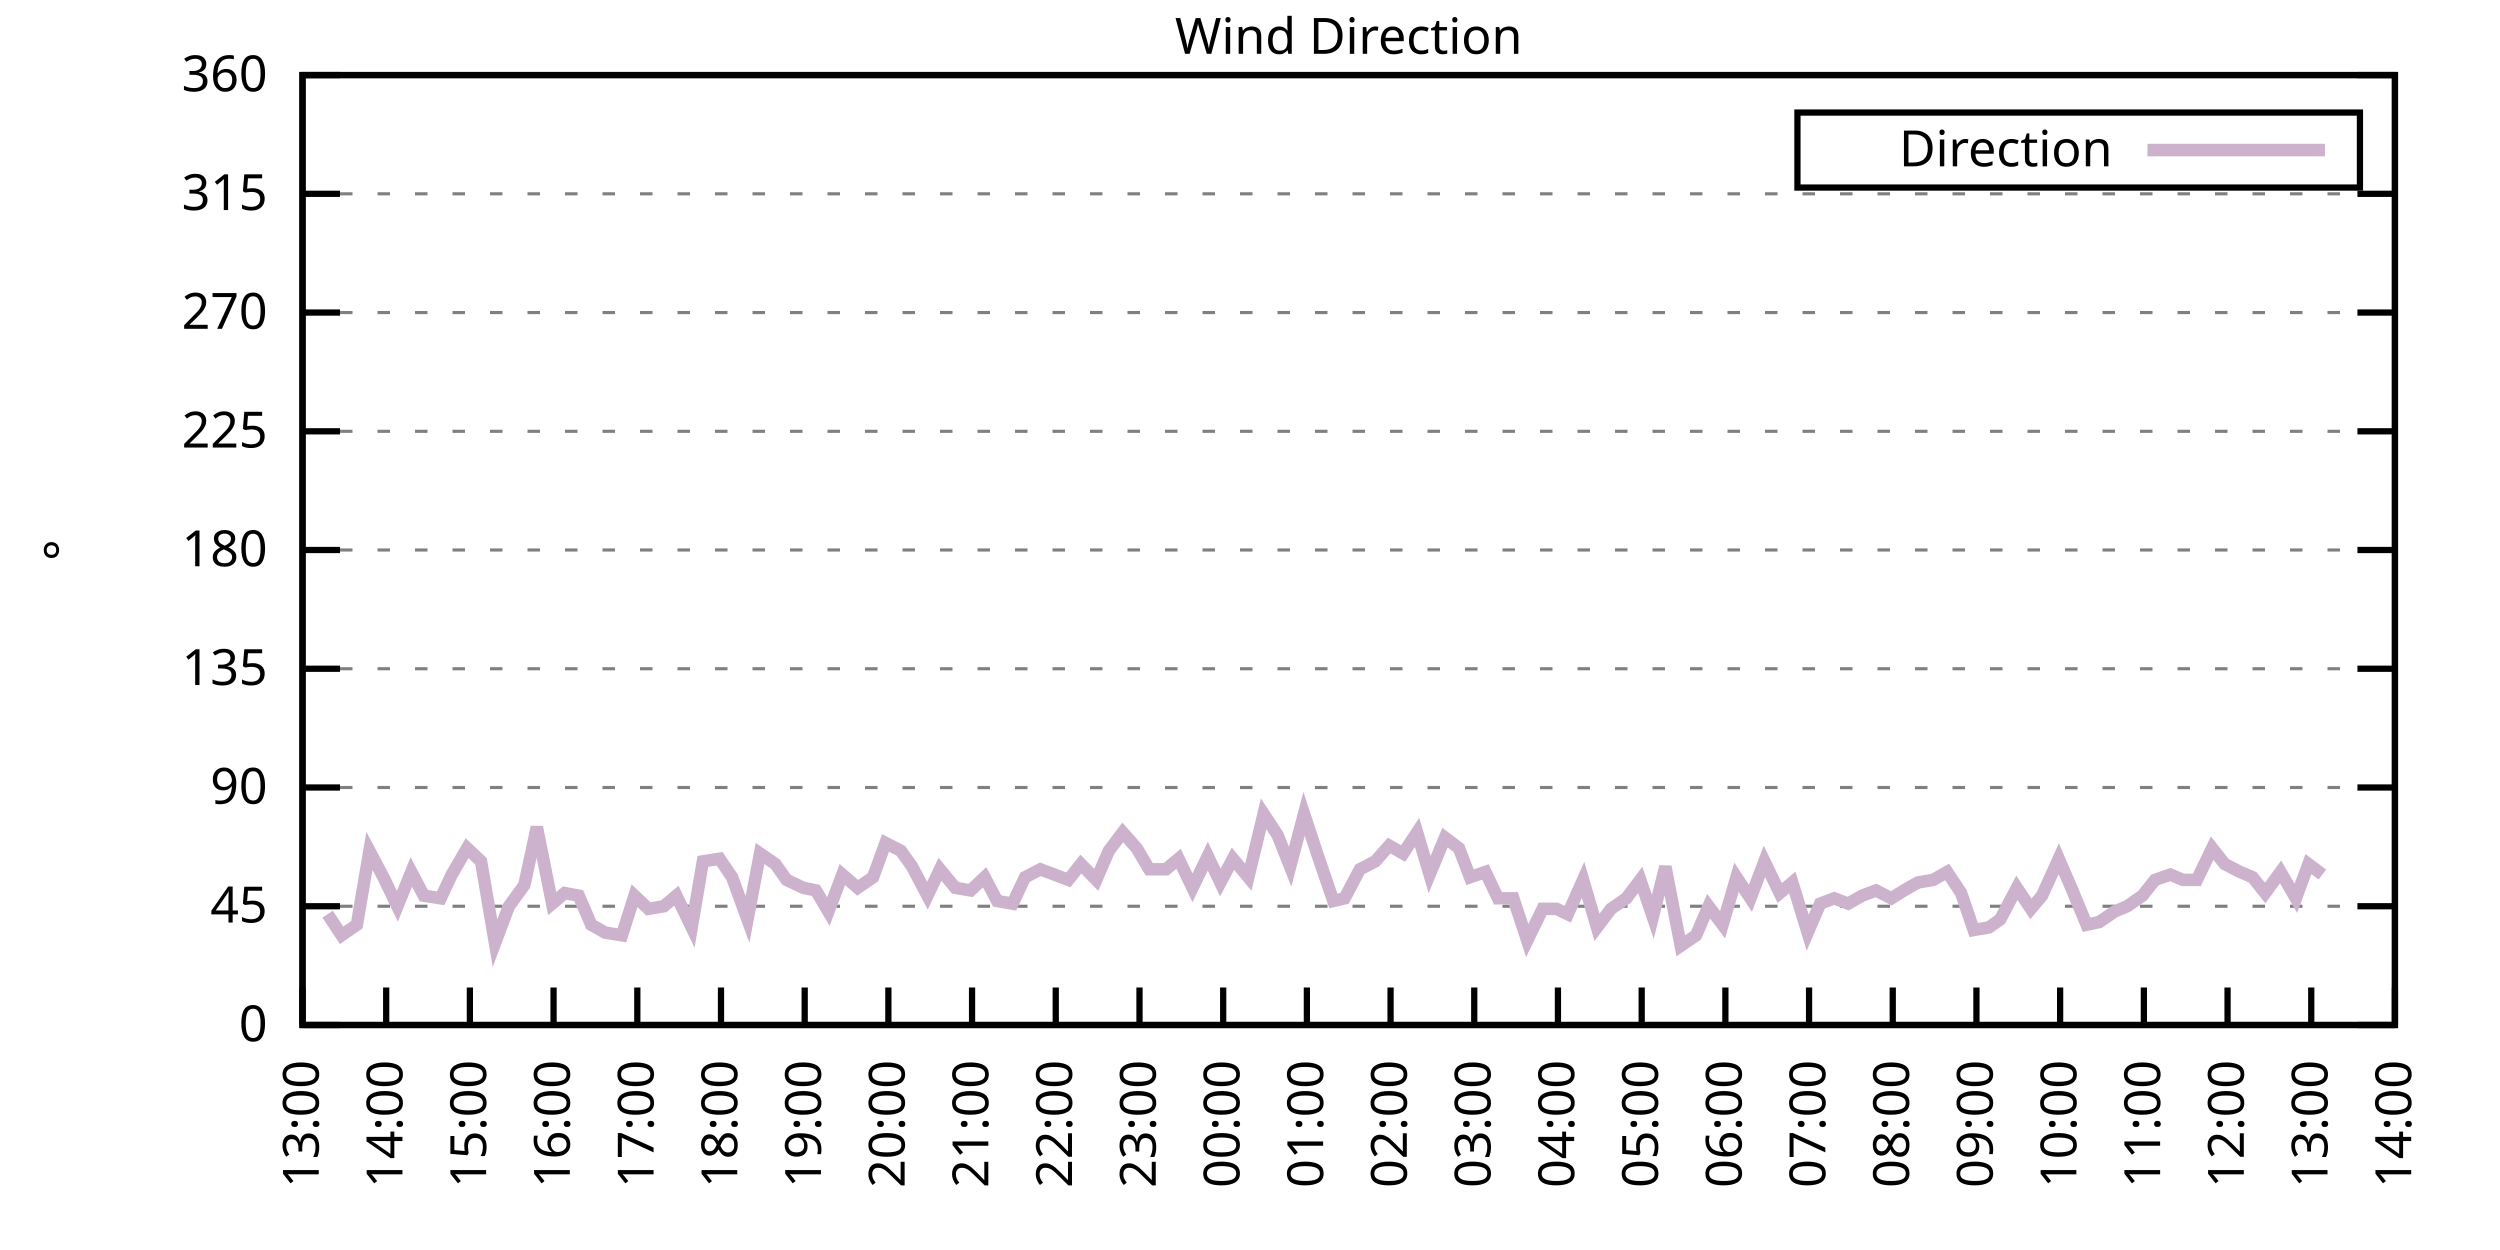
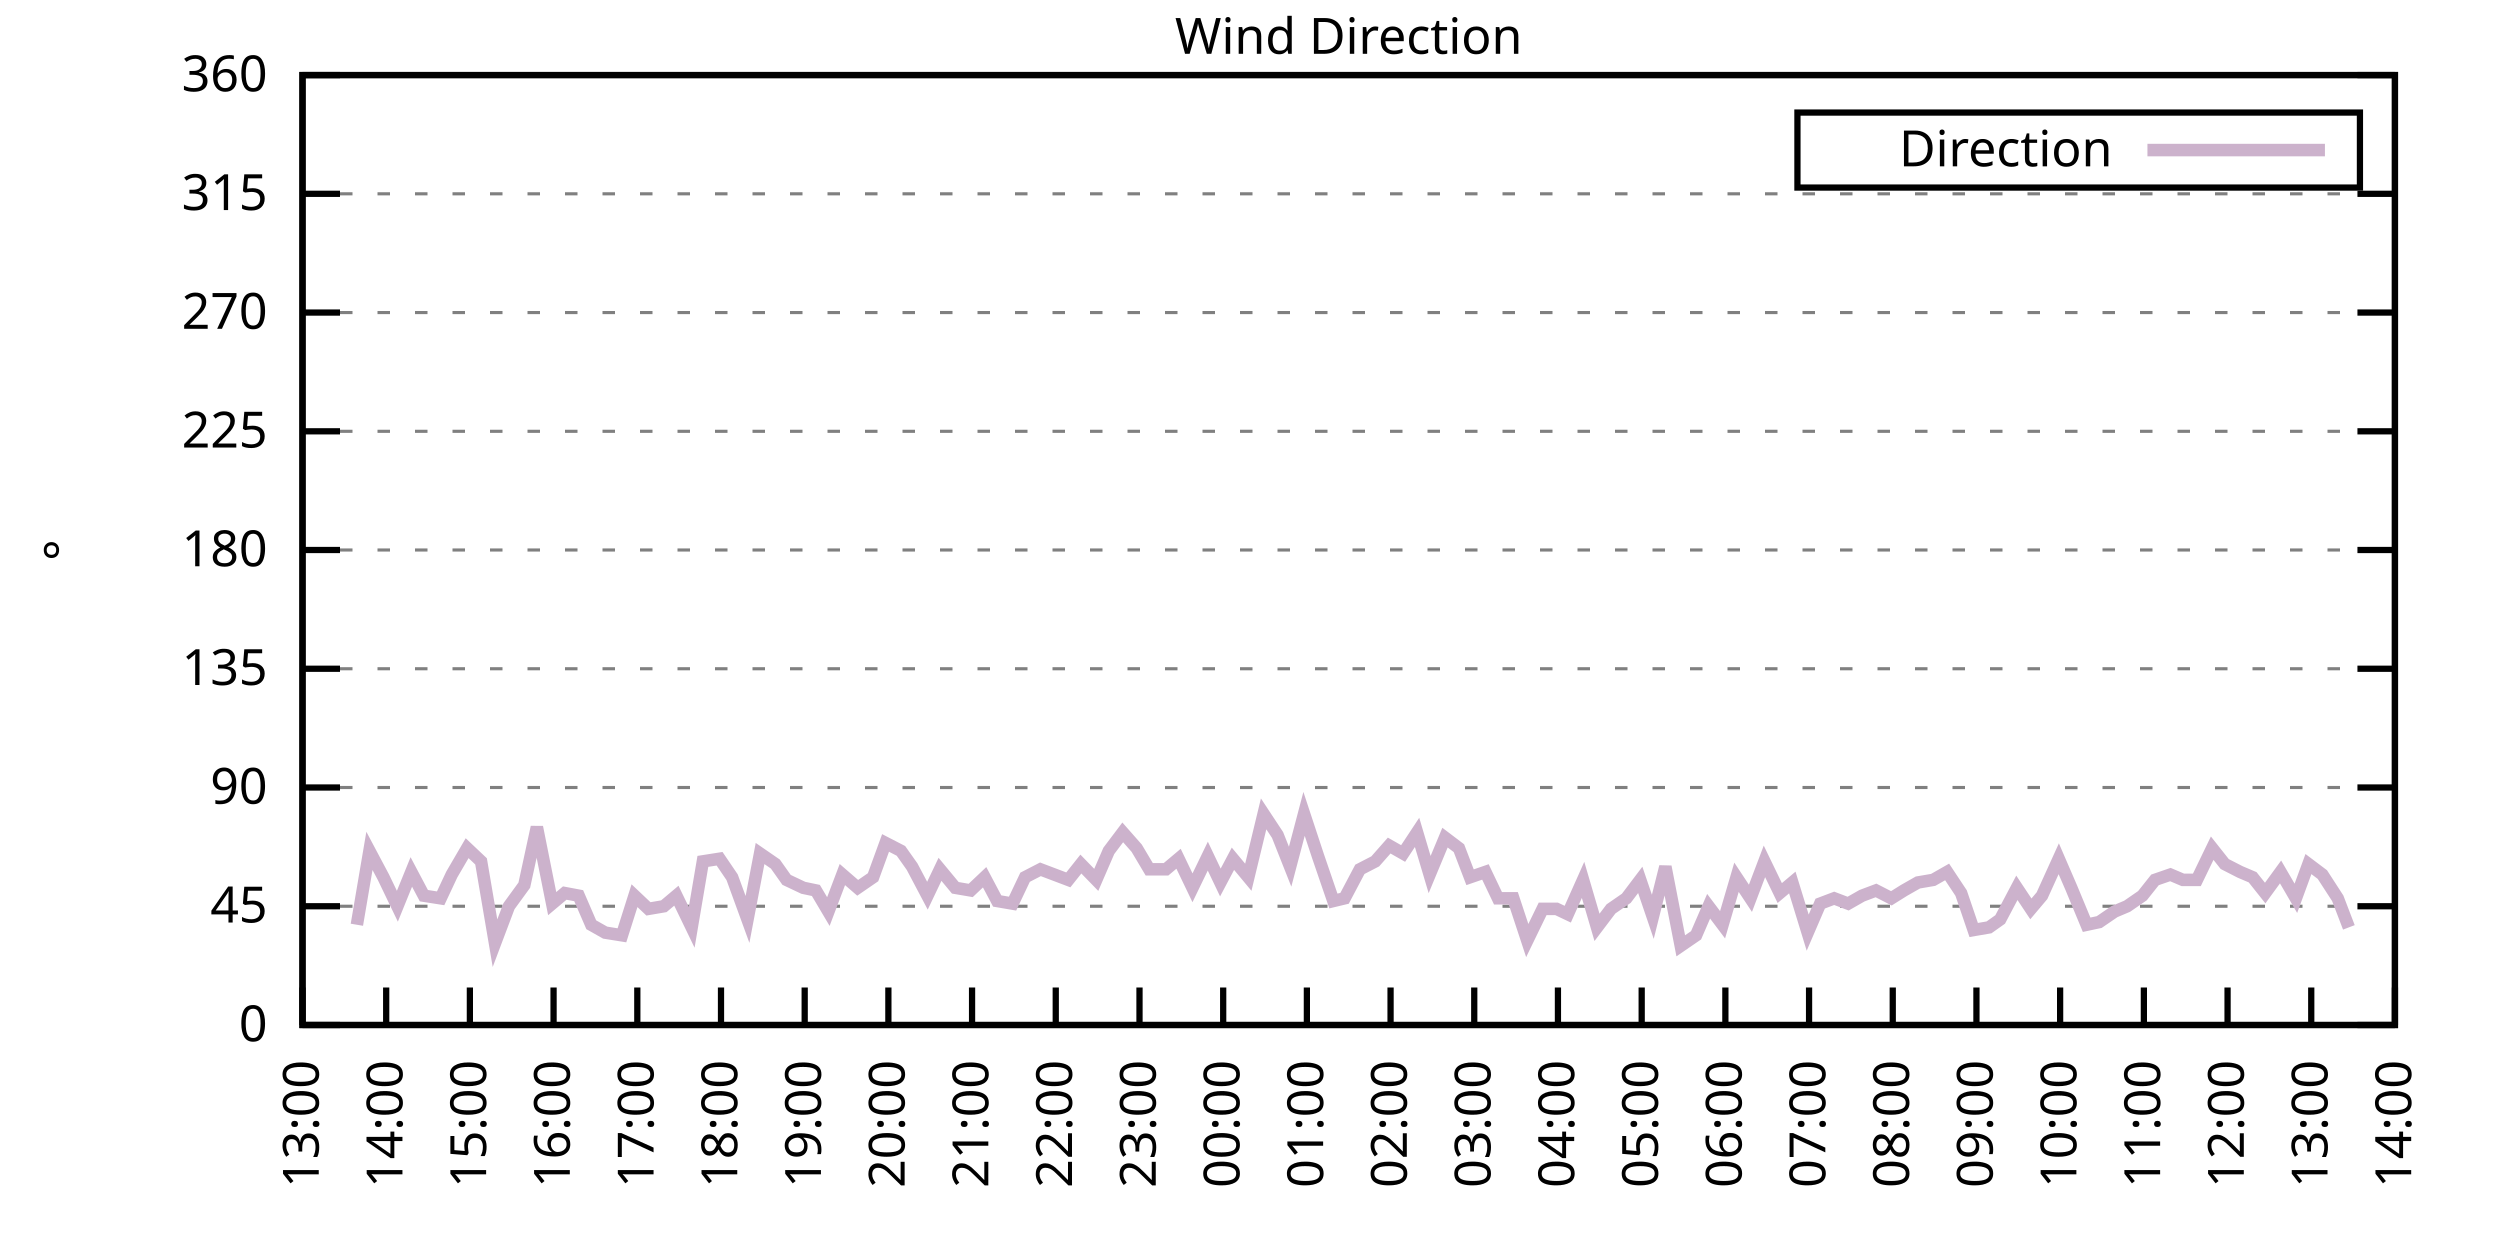
<svg xmlns="http://www.w3.org/2000/svg" xmlns:xlink="http://www.w3.org/1999/xlink" width="400" height="200" viewBox="0 0 400 200">
  <g id="gnuplot_canvas">
    <rect x="0" y="0" width="400" height="200" fill="none" />
    <defs>
      <circle id="gpDot" r="0.5" stroke-width="0.5" stroke="currentColor" />
      <path id="gpPt0" stroke-width="0.333" stroke="currentColor" d="M-1,0 h2 M0,-1 v2" />
      <path id="gpPt1" stroke-width="0.333" stroke="currentColor" d="M-1,-1 L1,1 M1,-1 L-1,1" />
      <path id="gpPt2" stroke-width="0.333" stroke="currentColor" d="M-1,0 L1,0 M0,-1 L0,1 M-1,-1 L1,1 M-1,1 L1,-1" />
      <rect id="gpPt3" stroke-width="0.333" stroke="currentColor" x="-1" y="-1" width="2" height="2" />
      <rect id="gpPt4" stroke-width="0.333" stroke="currentColor" fill="currentColor" x="-1" y="-1" width="2" height="2" />
      <circle id="gpPt5" stroke-width="0.333" stroke="currentColor" cx="0" cy="0" r="1" />
      <use xlink:href="#gpPt5" id="gpPt6" fill="currentColor" stroke="none" />
      <path id="gpPt7" stroke-width="0.333" stroke="currentColor" d="M0,-1.33 L-1.33,0.67 L1.33,0.67 z" />
      <use xlink:href="#gpPt7" id="gpPt8" fill="currentColor" stroke="none" />
      <use xlink:href="#gpPt7" id="gpPt9" stroke="currentColor" transform="rotate(180)" />
      <use xlink:href="#gpPt9" id="gpPt10" fill="currentColor" stroke="none" />
      <use xlink:href="#gpPt3" id="gpPt11" stroke="currentColor" transform="rotate(45)" />
      <use xlink:href="#gpPt11" id="gpPt12" fill="currentColor" stroke="none" />
      <path id="gpPt13" stroke-width="0.333" stroke="currentColor" d="M0,1.330 L1.265,0.411 L0.782,-1.067 L-0.782,-1.076 L-1.265,0.411 z" />
      <use xlink:href="#gpPt13" id="gpPt14" fill="currentColor" stroke="none" />
      <filter id="textbox" filterUnits="objectBoundingBox" x="0" y="0" height="1" width="1">
        <feFlood flood-color="white" flood-opacity="1" result="bgnd" />
        <feComposite in="SourceGraphic" in2="bgnd" operator="atop" />
      </filter>
      <filter id="greybox" filterUnits="objectBoundingBox" x="0" y="0" height="1" width="1">
        <feFlood flood-color="lightgrey" flood-opacity="1" result="grey" />
        <feComposite in="SourceGraphic" in2="grey" operator="atop" />
      </filter>
    </defs>
    <g fill="none" color="white" stroke="currentColor" stroke-width="1.00" stroke-linecap="butt" stroke-linejoin="miter">
</g>
    <g fill="none" color="black" stroke="currentColor" stroke-width="1.00" stroke-linecap="butt" stroke-linejoin="miter">
      <g stroke="none" shape-rendering="crispEdges">
        <polygon fill="rgb(255, 255, 255)" points="48.40,164.00 383.18,164.00 383.18,12.02 48.40,12.02 " />
      </g>
    </g>
    <g fill="none" color="black" stroke="currentColor" stroke-width="1.00" stroke-linecap="butt" stroke-linejoin="miter">
</g>
    <g fill="none" color="black" stroke="black" stroke-width="0.50" stroke-linecap="butt" stroke-linejoin="miter">
</g>
    <g fill="none" color="gray" stroke="currentColor" stroke-width="0.50" stroke-linecap="butt" stroke-linejoin="miter">
      <path stroke="gray" stroke-dasharray="2,4" class="gridline" d="M48.40,164.00 L383.19,164.00  " />
    </g>
    <g fill="none" color="gray" stroke="gray" stroke-width="1.00" stroke-linecap="butt" stroke-linejoin="miter">
</g>
    <g fill="none" color="black" stroke="currentColor" stroke-width="1.00" stroke-linecap="butt" stroke-linejoin="miter">
      <path stroke="black" d="M48.40,164.00 L54.40,164.00 M383.19,164.00 L377.19,164.00  " />
      <g transform="translate(42.80,166.60)" stroke="none" fill="black" font-family="Sans" font-size="8.00" text-anchor="end">
        <text>
          <tspan font-family="Sans"> 0</tspan>
        </text>
      </g>
    </g>
    <g fill="none" color="black" stroke="currentColor" stroke-width="1.00" stroke-linecap="butt" stroke-linejoin="miter">
</g>
    <g fill="none" color="black" stroke="black" stroke-width="0.50" stroke-linecap="butt" stroke-linejoin="miter">
</g>
    <g fill="none" color="gray" stroke="currentColor" stroke-width="0.50" stroke-linecap="butt" stroke-linejoin="miter">
      <path stroke="gray" stroke-dasharray="2,4" class="gridline" d="M48.40,145.00 L383.19,145.00  " />
    </g>
    <g fill="none" color="gray" stroke="gray" stroke-width="1.00" stroke-linecap="butt" stroke-linejoin="miter">
</g>
    <g fill="none" color="black" stroke="currentColor" stroke-width="1.00" stroke-linecap="butt" stroke-linejoin="miter">
      <path stroke="black" d="M48.40,145.00 L54.40,145.00 M383.19,145.00 L377.19,145.00  " />
      <g transform="translate(42.80,147.60)" stroke="none" fill="black" font-family="Sans" font-size="8.00" text-anchor="end">
        <text>
          <tspan font-family="Sans"> 45</tspan>
        </text>
      </g>
    </g>
    <g fill="none" color="black" stroke="currentColor" stroke-width="1.00" stroke-linecap="butt" stroke-linejoin="miter">
</g>
    <g fill="none" color="black" stroke="black" stroke-width="0.50" stroke-linecap="butt" stroke-linejoin="miter">
</g>
    <g fill="none" color="gray" stroke="currentColor" stroke-width="0.50" stroke-linecap="butt" stroke-linejoin="miter">
      <path stroke="gray" stroke-dasharray="2,4" class="gridline" d="M48.40,126.00 L383.19,126.00  " />
    </g>
    <g fill="none" color="gray" stroke="gray" stroke-width="1.00" stroke-linecap="butt" stroke-linejoin="miter">
</g>
    <g fill="none" color="black" stroke="currentColor" stroke-width="1.00" stroke-linecap="butt" stroke-linejoin="miter">
      <path stroke="black" d="M48.40,126.00 L54.40,126.00 M383.19,126.00 L377.19,126.00  " />
      <g transform="translate(42.80,128.60)" stroke="none" fill="black" font-family="Sans" font-size="8.00" text-anchor="end">
        <text>
          <tspan font-family="Sans"> 90</tspan>
        </text>
      </g>
    </g>
    <g fill="none" color="black" stroke="currentColor" stroke-width="1.00" stroke-linecap="butt" stroke-linejoin="miter">
</g>
    <g fill="none" color="black" stroke="black" stroke-width="0.50" stroke-linecap="butt" stroke-linejoin="miter">
</g>
    <g fill="none" color="gray" stroke="currentColor" stroke-width="0.50" stroke-linecap="butt" stroke-linejoin="miter">
      <path stroke="gray" stroke-dasharray="2,4" class="gridline" d="M48.40,107.00 L383.19,107.00  " />
    </g>
    <g fill="none" color="gray" stroke="gray" stroke-width="1.00" stroke-linecap="butt" stroke-linejoin="miter">
</g>
    <g fill="none" color="black" stroke="currentColor" stroke-width="1.00" stroke-linecap="butt" stroke-linejoin="miter">
      <path stroke="black" d="M48.40,107.00 L54.40,107.00 M383.19,107.00 L377.19,107.00  " />
      <g transform="translate(42.80,109.60)" stroke="none" fill="black" font-family="Sans" font-size="8.00" text-anchor="end">
        <text>
          <tspan font-family="Sans"> 135</tspan>
        </text>
      </g>
    </g>
    <g fill="none" color="black" stroke="currentColor" stroke-width="1.00" stroke-linecap="butt" stroke-linejoin="miter">
</g>
    <g fill="none" color="black" stroke="black" stroke-width="0.50" stroke-linecap="butt" stroke-linejoin="miter">
</g>
    <g fill="none" color="gray" stroke="currentColor" stroke-width="0.50" stroke-linecap="butt" stroke-linejoin="miter">
      <path stroke="gray" stroke-dasharray="2,4" class="gridline" d="M48.40,88.00 L383.19,88.00  " />
    </g>
    <g fill="none" color="gray" stroke="gray" stroke-width="1.00" stroke-linecap="butt" stroke-linejoin="miter">
</g>
    <g fill="none" color="black" stroke="currentColor" stroke-width="1.00" stroke-linecap="butt" stroke-linejoin="miter">
      <path stroke="black" d="M48.40,88.00 L54.40,88.00 M383.19,88.00 L377.19,88.00  " />
      <g transform="translate(42.80,90.60)" stroke="none" fill="black" font-family="Sans" font-size="8.00" text-anchor="end">
        <text>
          <tspan font-family="Sans"> 180</tspan>
        </text>
      </g>
    </g>
    <g fill="none" color="black" stroke="currentColor" stroke-width="1.00" stroke-linecap="butt" stroke-linejoin="miter">
</g>
    <g fill="none" color="black" stroke="black" stroke-width="0.50" stroke-linecap="butt" stroke-linejoin="miter">
</g>
    <g fill="none" color="gray" stroke="currentColor" stroke-width="0.50" stroke-linecap="butt" stroke-linejoin="miter">
      <path stroke="gray" stroke-dasharray="2,4" class="gridline" d="M48.40,69.01 L383.19,69.01  " />
    </g>
    <g fill="none" color="gray" stroke="gray" stroke-width="1.00" stroke-linecap="butt" stroke-linejoin="miter">
</g>
    <g fill="none" color="black" stroke="currentColor" stroke-width="1.00" stroke-linecap="butt" stroke-linejoin="miter">
      <path stroke="black" d="M48.40,69.01 L54.40,69.01 M383.19,69.01 L377.19,69.01  " />
      <g transform="translate(42.80,71.61)" stroke="none" fill="black" font-family="Sans" font-size="8.00" text-anchor="end">
        <text>
          <tspan font-family="Sans"> 225</tspan>
        </text>
      </g>
    </g>
    <g fill="none" color="black" stroke="currentColor" stroke-width="1.00" stroke-linecap="butt" stroke-linejoin="miter">
</g>
    <g fill="none" color="black" stroke="black" stroke-width="0.50" stroke-linecap="butt" stroke-linejoin="miter">
</g>
    <g fill="none" color="gray" stroke="currentColor" stroke-width="0.50" stroke-linecap="butt" stroke-linejoin="miter">
      <path stroke="gray" stroke-dasharray="2,4" class="gridline" d="M48.40,50.01 L383.19,50.01  " />
    </g>
    <g fill="none" color="gray" stroke="gray" stroke-width="1.00" stroke-linecap="butt" stroke-linejoin="miter">
</g>
    <g fill="none" color="black" stroke="currentColor" stroke-width="1.00" stroke-linecap="butt" stroke-linejoin="miter">
      <path stroke="black" d="M48.40,50.01 L54.40,50.01 M383.19,50.01 L377.19,50.01  " />
      <g transform="translate(42.80,52.61)" stroke="none" fill="black" font-family="Sans" font-size="8.00" text-anchor="end">
        <text>
          <tspan font-family="Sans"> 270</tspan>
        </text>
      </g>
    </g>
    <g fill="none" color="black" stroke="currentColor" stroke-width="1.00" stroke-linecap="butt" stroke-linejoin="miter">
</g>
    <g fill="none" color="black" stroke="black" stroke-width="0.50" stroke-linecap="butt" stroke-linejoin="miter">
</g>
    <g fill="none" color="gray" stroke="currentColor" stroke-width="0.50" stroke-linecap="butt" stroke-linejoin="miter">
      <path stroke="gray" stroke-dasharray="2,4" class="gridline" d="M48.40,31.01 L383.19,31.01  " />
    </g>
    <g fill="none" color="gray" stroke="gray" stroke-width="1.00" stroke-linecap="butt" stroke-linejoin="miter">
</g>
    <g fill="none" color="black" stroke="currentColor" stroke-width="1.00" stroke-linecap="butt" stroke-linejoin="miter">
      <path stroke="black" d="M48.40,31.01 L54.40,31.01 M383.19,31.01 L377.19,31.01  " />
      <g transform="translate(42.80,33.61)" stroke="none" fill="black" font-family="Sans" font-size="8.00" text-anchor="end">
        <text>
          <tspan font-family="Sans"> 315</tspan>
        </text>
      </g>
    </g>
    <g fill="none" color="black" stroke="currentColor" stroke-width="1.00" stroke-linecap="butt" stroke-linejoin="miter">
</g>
    <g fill="none" color="black" stroke="black" stroke-width="0.50" stroke-linecap="butt" stroke-linejoin="miter">
</g>
    <g fill="none" color="gray" stroke="currentColor" stroke-width="0.50" stroke-linecap="butt" stroke-linejoin="miter">
      <path stroke="gray" stroke-dasharray="2,4" class="gridline" d="M48.40,12.01 L383.19,12.01  " />
    </g>
    <g fill="none" color="gray" stroke="gray" stroke-width="1.00" stroke-linecap="butt" stroke-linejoin="miter">
</g>
    <g fill="none" color="black" stroke="currentColor" stroke-width="1.00" stroke-linecap="butt" stroke-linejoin="miter">
      <path stroke="black" d="M48.40,12.01 L54.40,12.01 M383.19,12.01 L377.19,12.01  " />
      <g transform="translate(42.80,14.61)" stroke="none" fill="black" font-family="Sans" font-size="8.00" text-anchor="end">
        <text>
          <tspan font-family="Sans"> 360</tspan>
        </text>
      </g>
    </g>
    <g fill="none" color="black" stroke="currentColor" stroke-width="1.00" stroke-linecap="butt" stroke-linejoin="miter">
      <path stroke="black" d="M48.40,164.00 L48.40,158.00  " />
      <g transform="translate(51.00,169.60) rotate(270.00)" stroke="none" fill="black" font-family="Sans" font-size="8.00" text-anchor="end">
        <text>
          <tspan font-family="Sans">13:00</tspan>
        </text>
      </g>
    </g>
    <g fill="none" color="black" stroke="currentColor" stroke-width="1.00" stroke-linecap="butt" stroke-linejoin="miter">
      <path stroke="black" d="M61.79,164.00 L61.79,158.00  " />
      <g transform="translate(64.39,169.60) rotate(270.00)" stroke="none" fill="black" font-family="Sans" font-size="8.00" text-anchor="end">
        <text>
          <tspan font-family="Sans">14:00</tspan>
        </text>
      </g>
    </g>
    <g fill="none" color="black" stroke="currentColor" stroke-width="1.00" stroke-linecap="butt" stroke-linejoin="miter">
      <path stroke="black" d="M75.18,164.00 L75.18,158.00  " />
      <g transform="translate(77.78,169.60) rotate(270.00)" stroke="none" fill="black" font-family="Sans" font-size="8.00" text-anchor="end">
        <text>
          <tspan font-family="Sans">15:00</tspan>
        </text>
      </g>
    </g>
    <g fill="none" color="black" stroke="currentColor" stroke-width="1.00" stroke-linecap="butt" stroke-linejoin="miter">
      <path stroke="black" d="M88.57,164.00 L88.57,158.00  " />
      <g transform="translate(91.17,169.60) rotate(270.00)" stroke="none" fill="black" font-family="Sans" font-size="8.00" text-anchor="end">
        <text>
          <tspan font-family="Sans">16:00</tspan>
        </text>
      </g>
    </g>
    <g fill="none" color="black" stroke="currentColor" stroke-width="1.00" stroke-linecap="butt" stroke-linejoin="miter">
      <path stroke="black" d="M101.97,164.00 L101.97,158.00  " />
      <g transform="translate(104.57,169.60) rotate(270.00)" stroke="none" fill="black" font-family="Sans" font-size="8.00" text-anchor="end">
        <text>
          <tspan font-family="Sans">17:00</tspan>
        </text>
      </g>
    </g>
    <g fill="none" color="black" stroke="currentColor" stroke-width="1.00" stroke-linecap="butt" stroke-linejoin="miter">
      <path stroke="black" d="M115.36,164.00 L115.36,158.00  " />
      <g transform="translate(117.96,169.60) rotate(270.00)" stroke="none" fill="black" font-family="Sans" font-size="8.00" text-anchor="end">
        <text>
          <tspan font-family="Sans">18:00</tspan>
        </text>
      </g>
    </g>
    <g fill="none" color="black" stroke="currentColor" stroke-width="1.00" stroke-linecap="butt" stroke-linejoin="miter">
      <path stroke="black" d="M128.75,164.00 L128.75,158.00  " />
      <g transform="translate(131.35,169.60) rotate(270.00)" stroke="none" fill="black" font-family="Sans" font-size="8.00" text-anchor="end">
        <text>
          <tspan font-family="Sans">19:00</tspan>
        </text>
      </g>
    </g>
    <g fill="none" color="black" stroke="currentColor" stroke-width="1.00" stroke-linecap="butt" stroke-linejoin="miter">
      <path stroke="black" d="M142.14,164.00 L142.14,158.00  " />
      <g transform="translate(144.74,169.60) rotate(270.00)" stroke="none" fill="black" font-family="Sans" font-size="8.00" text-anchor="end">
        <text>
          <tspan font-family="Sans">20:00</tspan>
        </text>
      </g>
    </g>
    <g fill="none" color="black" stroke="currentColor" stroke-width="1.00" stroke-linecap="butt" stroke-linejoin="miter">
      <path stroke="black" d="M155.53,164.00 L155.53,158.00  " />
      <g transform="translate(158.13,169.60) rotate(270.00)" stroke="none" fill="black" font-family="Sans" font-size="8.00" text-anchor="end">
        <text>
          <tspan font-family="Sans">21:00</tspan>
        </text>
      </g>
    </g>
    <g fill="none" color="black" stroke="currentColor" stroke-width="1.00" stroke-linecap="butt" stroke-linejoin="miter">
      <path stroke="black" d="M168.92,164.00 L168.92,158.00  " />
      <g transform="translate(171.52,169.60) rotate(270.00)" stroke="none" fill="black" font-family="Sans" font-size="8.00" text-anchor="end">
        <text>
          <tspan font-family="Sans">22:00</tspan>
        </text>
      </g>
    </g>
    <g fill="none" color="black" stroke="currentColor" stroke-width="1.00" stroke-linecap="butt" stroke-linejoin="miter">
      <path stroke="black" d="M182.32,164.00 L182.32,158.00  " />
      <g transform="translate(184.92,169.60) rotate(270.00)" stroke="none" fill="black" font-family="Sans" font-size="8.00" text-anchor="end">
        <text>
          <tspan font-family="Sans">23:00</tspan>
        </text>
      </g>
    </g>
    <g fill="none" color="black" stroke="currentColor" stroke-width="1.00" stroke-linecap="butt" stroke-linejoin="miter">
      <path stroke="black" d="M195.71,164.00 L195.71,158.00  " />
      <g transform="translate(198.31,169.60) rotate(270.00)" stroke="none" fill="black" font-family="Sans" font-size="8.00" text-anchor="end">
        <text>
          <tspan font-family="Sans">00:00</tspan>
        </text>
      </g>
    </g>
    <g fill="none" color="black" stroke="currentColor" stroke-width="1.00" stroke-linecap="butt" stroke-linejoin="miter">
      <path stroke="black" d="M209.10,164.00 L209.10,158.00  " />
      <g transform="translate(211.70,169.60) rotate(270.00)" stroke="none" fill="black" font-family="Sans" font-size="8.00" text-anchor="end">
        <text>
          <tspan font-family="Sans">01:00</tspan>
        </text>
      </g>
    </g>
    <g fill="none" color="black" stroke="currentColor" stroke-width="1.00" stroke-linecap="butt" stroke-linejoin="miter">
      <path stroke="black" d="M222.49,164.00 L222.49,158.00  " />
      <g transform="translate(225.09,169.60) rotate(270.00)" stroke="none" fill="black" font-family="Sans" font-size="8.00" text-anchor="end">
        <text>
          <tspan font-family="Sans">02:00</tspan>
        </text>
      </g>
    </g>
    <g fill="none" color="black" stroke="currentColor" stroke-width="1.00" stroke-linecap="butt" stroke-linejoin="miter">
      <path stroke="black" d="M235.88,164.00 L235.88,158.00  " />
      <g transform="translate(238.48,169.60) rotate(270.00)" stroke="none" fill="black" font-family="Sans" font-size="8.00" text-anchor="end">
        <text>
          <tspan font-family="Sans">03:00</tspan>
        </text>
      </g>
    </g>
    <g fill="none" color="black" stroke="currentColor" stroke-width="1.00" stroke-linecap="butt" stroke-linejoin="miter">
      <path stroke="black" d="M249.27,164.00 L249.27,158.00  " />
      <g transform="translate(251.87,169.60) rotate(270.00)" stroke="none" fill="black" font-family="Sans" font-size="8.00" text-anchor="end">
        <text>
          <tspan font-family="Sans">04:00</tspan>
        </text>
      </g>
    </g>
    <g fill="none" color="black" stroke="currentColor" stroke-width="1.00" stroke-linecap="butt" stroke-linejoin="miter">
      <path stroke="black" d="M262.67,164.00 L262.67,158.00  " />
      <g transform="translate(265.27,169.60) rotate(270.00)" stroke="none" fill="black" font-family="Sans" font-size="8.00" text-anchor="end">
        <text>
          <tspan font-family="Sans">05:00</tspan>
        </text>
      </g>
    </g>
    <g fill="none" color="black" stroke="currentColor" stroke-width="1.00" stroke-linecap="butt" stroke-linejoin="miter">
      <path stroke="black" d="M276.06,164.00 L276.06,158.00  " />
      <g transform="translate(278.66,169.60) rotate(270.00)" stroke="none" fill="black" font-family="Sans" font-size="8.00" text-anchor="end">
        <text>
          <tspan font-family="Sans">06:00</tspan>
        </text>
      </g>
    </g>
    <g fill="none" color="black" stroke="currentColor" stroke-width="1.00" stroke-linecap="butt" stroke-linejoin="miter">
      <path stroke="black" d="M289.45,164.00 L289.45,158.00  " />
      <g transform="translate(292.05,169.60) rotate(270.00)" stroke="none" fill="black" font-family="Sans" font-size="8.00" text-anchor="end">
        <text>
          <tspan font-family="Sans">07:00</tspan>
        </text>
      </g>
    </g>
    <g fill="none" color="black" stroke="currentColor" stroke-width="1.00" stroke-linecap="butt" stroke-linejoin="miter">
      <path stroke="black" d="M302.84,164.00 L302.84,158.00  " />
      <g transform="translate(305.44,169.60) rotate(270.00)" stroke="none" fill="black" font-family="Sans" font-size="8.00" text-anchor="end">
        <text>
          <tspan font-family="Sans">08:00</tspan>
        </text>
      </g>
    </g>
    <g fill="none" color="black" stroke="currentColor" stroke-width="1.00" stroke-linecap="butt" stroke-linejoin="miter">
      <path stroke="black" d="M316.23,164.00 L316.23,158.00  " />
      <g transform="translate(318.83,169.60) rotate(270.00)" stroke="none" fill="black" font-family="Sans" font-size="8.00" text-anchor="end">
        <text>
          <tspan font-family="Sans">09:00</tspan>
        </text>
      </g>
    </g>
    <g fill="none" color="black" stroke="currentColor" stroke-width="1.00" stroke-linecap="butt" stroke-linejoin="miter">
      <path stroke="black" d="M329.62,164.00 L329.62,158.00  " />
      <g transform="translate(332.22,169.60) rotate(270.00)" stroke="none" fill="black" font-family="Sans" font-size="8.00" text-anchor="end">
        <text>
          <tspan font-family="Sans">10:00</tspan>
        </text>
      </g>
    </g>
    <g fill="none" color="black" stroke="currentColor" stroke-width="1.00" stroke-linecap="butt" stroke-linejoin="miter">
      <path stroke="black" d="M343.02,164.00 L343.02,158.00  " />
      <g transform="translate(345.62,169.60) rotate(270.00)" stroke="none" fill="black" font-family="Sans" font-size="8.00" text-anchor="end">
        <text>
          <tspan font-family="Sans">11:00</tspan>
        </text>
      </g>
    </g>
    <g fill="none" color="black" stroke="currentColor" stroke-width="1.00" stroke-linecap="butt" stroke-linejoin="miter">
      <path stroke="black" d="M356.41,164.00 L356.41,158.00  " />
      <g transform="translate(359.01,169.60) rotate(270.00)" stroke="none" fill="black" font-family="Sans" font-size="8.00" text-anchor="end">
        <text>
          <tspan font-family="Sans">12:00</tspan>
        </text>
      </g>
    </g>
    <g fill="none" color="black" stroke="currentColor" stroke-width="1.00" stroke-linecap="butt" stroke-linejoin="miter">
      <path stroke="black" d="M369.80,164.00 L369.80,158.00  " />
      <g transform="translate(372.40,169.60) rotate(270.00)" stroke="none" fill="black" font-family="Sans" font-size="8.00" text-anchor="end">
        <text>
          <tspan font-family="Sans">13:00</tspan>
        </text>
      </g>
    </g>
    <g fill="none" color="black" stroke="currentColor" stroke-width="1.00" stroke-linecap="butt" stroke-linejoin="miter">
      <path stroke="black" d="M383.19,164.00 L383.19,158.00  " />
      <g transform="translate(385.79,169.60) rotate(270.00)" stroke="none" fill="black" font-family="Sans" font-size="8.00" text-anchor="end">
        <text>
          <tspan font-family="Sans">14:00</tspan>
        </text>
      </g>
    </g>
    <g fill="none" color="black" stroke="currentColor" stroke-width="1.00" stroke-linecap="butt" stroke-linejoin="miter">
</g>
    <g fill="none" color="black" stroke="currentColor" stroke-width="1.00" stroke-linecap="butt" stroke-linejoin="miter">
      <path stroke="black" d="M48.40,12.01 L48.40,164.00 L383.19,164.00 L383.19,12.01 L48.40,12.01 Z  " />
    </g>
    <g fill="none" color="black" stroke="currentColor" stroke-width="1.00" stroke-linecap="butt" stroke-linejoin="miter">
</g>
    <g fill="none" color="black" stroke="currentColor" stroke-width="1.00" stroke-linecap="butt" stroke-linejoin="miter">
      <path stroke="black" d="M287.59,30.01 L287.59,18.01 L377.59,18.01 L377.59,30.01 L287.59,30.01 Z  " />
    </g>
    <g id="Wind_direction_plot_1">
      <g fill="none" color="white" stroke="black" stroke-width="2.00" stroke-linecap="butt" stroke-linejoin="miter">
</g>
      <g fill="none" color="black" stroke="currentColor" stroke-width="2.00" stroke-linecap="butt" stroke-linejoin="miter">
        <g transform="translate(337.99,26.61)" stroke="none" fill="black" font-family="Sans" font-size="8.00" text-anchor="end">
          <text>
            <tspan font-family="Sans">Direction</tspan>
          </text>
        </g>
      </g>
      <g fill="none" color="black" stroke="currentColor" stroke-width="2.00" stroke-linecap="butt" stroke-linejoin="miter">
-         <path stroke="rgb(204, 178, 204)" d="M343.59,24.01 L371.99,24.01 M52.42,146.27 L54.65,149.65 L57.10,147.96 L59.11,136.14 L61.35,140.36 L63.58,145.00   L65.81,139.51 L67.82,143.31 L70.50,143.73 L72.28,139.93 L74.74,135.71 L76.97,137.82 L79.20,150.91 L81.43,145.00   L83.89,141.62 L85.90,132.34 L88.35,144.58 L90.36,142.89 L92.59,143.31 L94.60,147.96 L96.83,149.22 L99.51,149.65   L101.52,143.31 L103.75,145.42 L106.21,145.00 L108.22,143.31 L110.67,148.38 L112.46,137.82 L115.13,137.40 L117.14,140.36   L119.60,147.11 L121.61,136.56 L124.06,138.25 L125.85,140.78 L128.53,142.05 L130.54,142.47 L132.54,145.85 L134.78,139.93   L137.23,142.05 L139.69,140.36 L141.69,134.87 L144.15,136.14 L145.94,138.67 L148.39,143.31 L150.40,139.09 L152.85,142.05   L155.31,142.47 L157.54,140.36 L159.55,144.16 L162.01,144.58 L164.01,140.36 L166.47,139.09 L170.93,140.78 L172.94,138.25   L175.40,140.78 L177.41,136.14 L179.64,133.18 L181.87,135.71 L183.88,139.09 L186.56,139.09 L188.57,137.40 L190.80,142.05   L193.25,136.98 L195.26,141.20 L197.27,137.40 L199.73,140.36 L202.18,130.22 L204.41,133.60 L206.42,138.67 L208.65,130.22   L210.88,136.98 L213.34,144.16 L215.13,143.73 L217.58,139.09 L220.04,137.82 L222.27,135.29 L224.50,136.56 L226.73,133.18   L228.74,139.93 L231.20,134.02 L233.43,135.71 L235.21,140.36 L237.67,139.51 L239.68,143.73 L242.13,143.73 L244.36,150.49   L246.82,145.42 L249.05,145.42 L250.84,146.27 L253.29,140.78 L255.52,148.38 L257.76,145.42 L260.21,143.73 L262.44,140.78   L264.45,146.69 L266.46,138.67 L268.92,151.33 L271.37,149.65 L273.38,145.00 L275.61,147.96 L277.84,140.36 L280.07,143.73   L282.31,137.82 L284.76,142.89 L286.77,141.20 L289.23,149.22 L291.23,144.58 L293.47,143.73 L295.70,144.58 L297.93,143.31   L300.16,142.47 L302.62,143.73 L304.63,142.47 L306.86,141.20 L309.31,140.78 L311.54,139.51 L313.78,142.89 L315.79,148.80   L318.24,148.38 L320.03,147.11 L322.70,142.05 L324.94,145.42 L326.72,143.31 L329.40,137.40 L331.41,142.05 L333.86,147.96   L335.87,147.53 L338.33,145.85 L340.34,145.00 L342.79,143.31 L344.80,140.78 L347.26,139.93 L349.26,140.78 L351.50,140.78   L353.95,135.71 L355.96,138.25 L358.42,139.51 L360.42,140.36 L362.43,142.89 L364.89,139.51 L367.34,143.73 L369.35,138.25   L371.58,139.93  " />
+         <path stroke="rgb(204, 178, 204)" d="M343.59,24.01 L371.99,24.01 M57.10,147.96 L59.11,136.14 L61.35,140.36 L63.58,145.00 L65.81,139.51 L67.82,143.31   L70.50,143.73 L72.28,139.93 L74.74,135.71 L76.97,137.82 L79.20,150.91 L81.43,145.00 L83.89,141.62 L85.90,132.34   L88.35,144.58 L90.36,142.89 L92.59,143.31 L94.60,147.96 L96.83,149.22 L99.51,149.65 L101.52,143.31 L103.75,145.42   L106.21,145.00 L108.22,143.31 L110.67,148.38 L112.46,137.82 L115.13,137.40 L117.14,140.36 L119.60,147.11 L121.61,136.56   L124.06,138.25 L125.85,140.78 L128.53,142.05 L130.54,142.47 L132.54,145.85 L134.78,139.93 L137.23,142.05 L139.69,140.36   L141.69,134.87 L144.15,136.14 L145.94,138.67 L148.39,143.31 L150.40,139.09 L152.85,142.05 L155.31,142.47 L157.54,140.36   L159.55,144.16 L162.01,144.58 L164.01,140.36 L166.47,139.09 L170.93,140.78 L172.94,138.25 L175.40,140.78 L177.41,136.14   L179.64,133.18 L181.87,135.71 L183.88,139.09 L186.56,139.09 L188.57,137.40 L190.80,142.05 L193.25,136.98 L195.26,141.20   L197.27,137.40 L199.73,140.36 L202.18,130.22 L204.41,133.60 L206.42,138.67 L208.65,130.22 L210.88,136.98 L213.34,144.16   L215.13,143.73 L217.58,139.09 L220.04,137.82 L222.27,135.29 L224.50,136.56 L226.73,133.18 L228.74,139.93 L231.20,134.02   L233.43,135.71 L235.21,140.36 L237.67,139.51 L239.68,143.73 L242.13,143.73 L244.36,150.49 L246.82,145.42 L249.05,145.42   L250.84,146.27 L253.29,140.78 L255.52,148.38 L257.76,145.42 L260.21,143.73 L262.44,140.78 L264.45,146.69 L266.46,138.67   L268.92,151.33 L271.37,149.65 L273.38,145.00 L275.61,147.96 L277.84,140.36 L280.07,143.73 L282.31,137.82 L284.76,142.89   L286.77,141.20 L289.23,149.22 L291.23,144.58 L293.47,143.73 L295.70,144.58 L297.93,143.31 L300.16,142.47 L302.62,143.73   L304.63,142.47 L306.86,141.20 L309.31,140.78 L311.54,139.51 L313.78,142.89 L315.79,148.80 L318.24,148.38 L320.03,147.11   L322.70,142.05 L324.94,145.42 L326.72,143.31 L329.40,137.40 L331.41,142.05 L333.86,147.96 L335.87,147.53 L338.33,145.85   L340.34,145.00 L342.79,143.31 L344.80,140.78 L347.26,139.93 L349.26,140.78 L351.50,140.78 L353.95,135.71 L355.96,138.25   L358.42,139.51 L360.42,140.36 L362.43,142.89 L364.89,139.51 L367.34,143.73 L369.35,138.25 L371.58,139.93 L374.04,143.73   L375.82,148.38  " />
      </g>
    </g>
    <g fill="none" color="black" stroke="currentColor" stroke-width="2.00" stroke-linecap="butt" stroke-linejoin="miter">
</g>
    <g fill="none" color="black" stroke="black" stroke-width="1.00" stroke-linecap="butt" stroke-linejoin="miter">
</g>
    <g fill="none" color="black" stroke="currentColor" stroke-width="1.00" stroke-linecap="butt" stroke-linejoin="miter">
      <path stroke="black" d="M48.40,12.01 L48.40,164.00 L383.19,164.00 L383.19,12.01 L48.40,12.01 Z  " />
      <g transform="translate(12.80,88.01) rotate(270.00)" stroke="none" fill="black" font-family="Sans" font-size="8.00" text-anchor="middle">
        <text>
          <tspan font-family="Sans">°</tspan>
        </text>
      </g>
    </g>
    <g fill="none" color="black" stroke="currentColor" stroke-width="1.00" stroke-linecap="butt" stroke-linejoin="miter">
</g>
    <g fill="none" color="black" stroke="currentColor" stroke-width="1.00" stroke-linecap="butt" stroke-linejoin="miter">
      <g transform="translate(215.79,8.61)" stroke="none" fill="black" font-family="Sans" font-size="8.00" text-anchor="middle">
        <text>
          <tspan font-family="Sans">Wind Direction</tspan>
        </text>
      </g>
    </g>
    <g fill="none" color="black" stroke="currentColor" stroke-width="1.00" stroke-linecap="butt" stroke-linejoin="miter">
</g>
  </g>
</svg>
